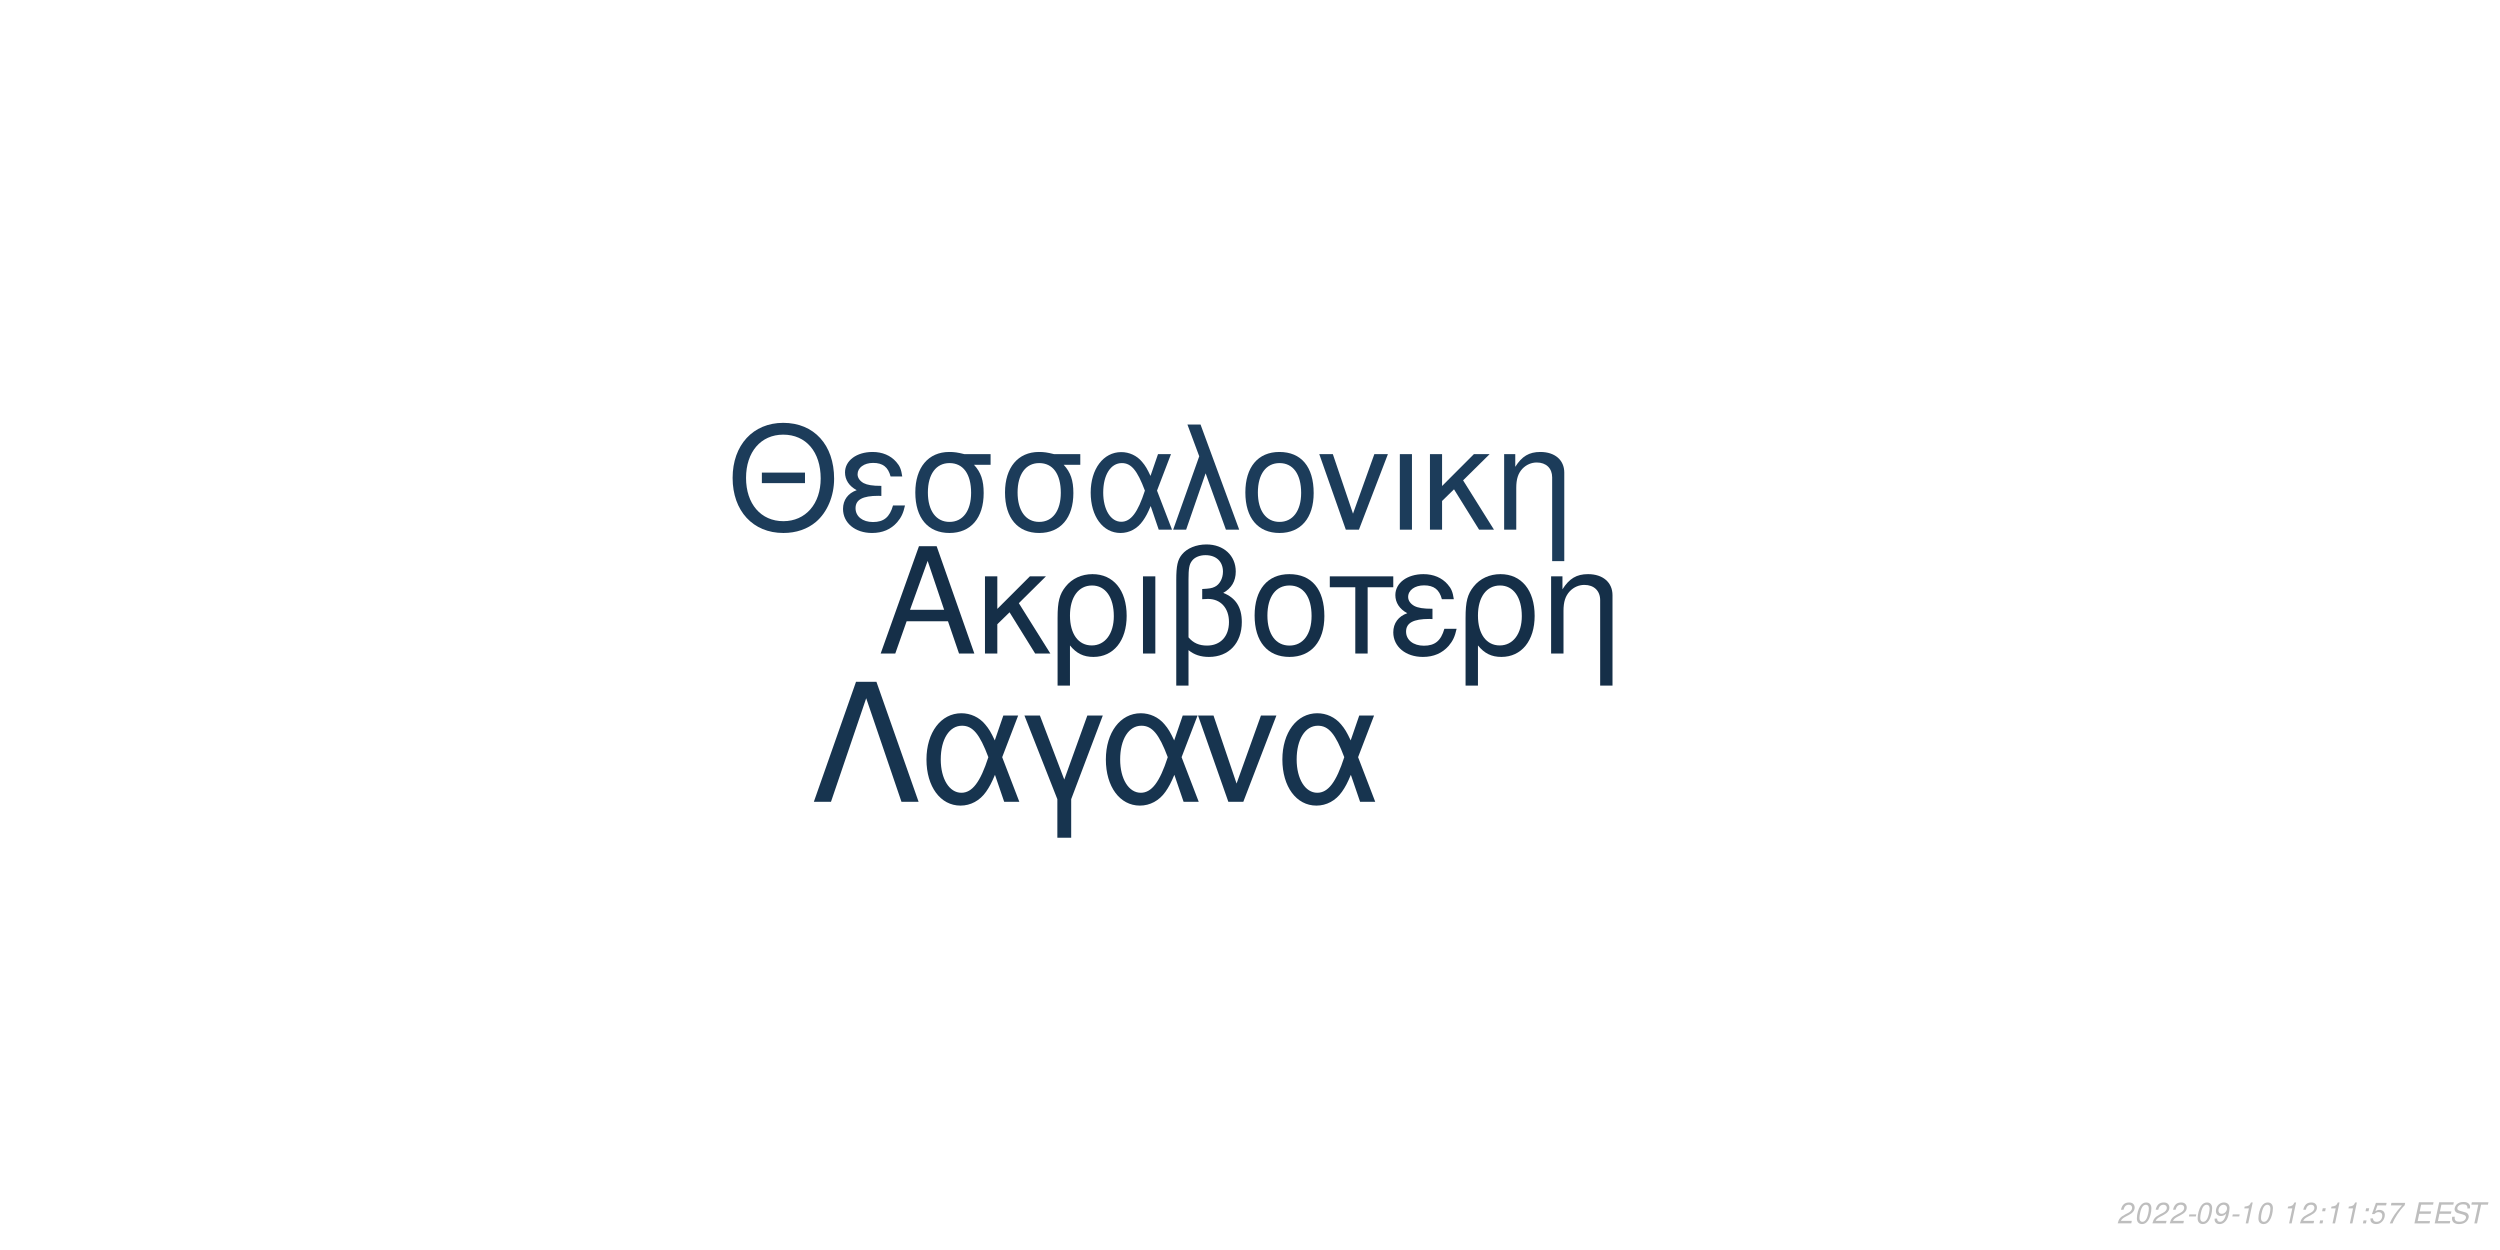
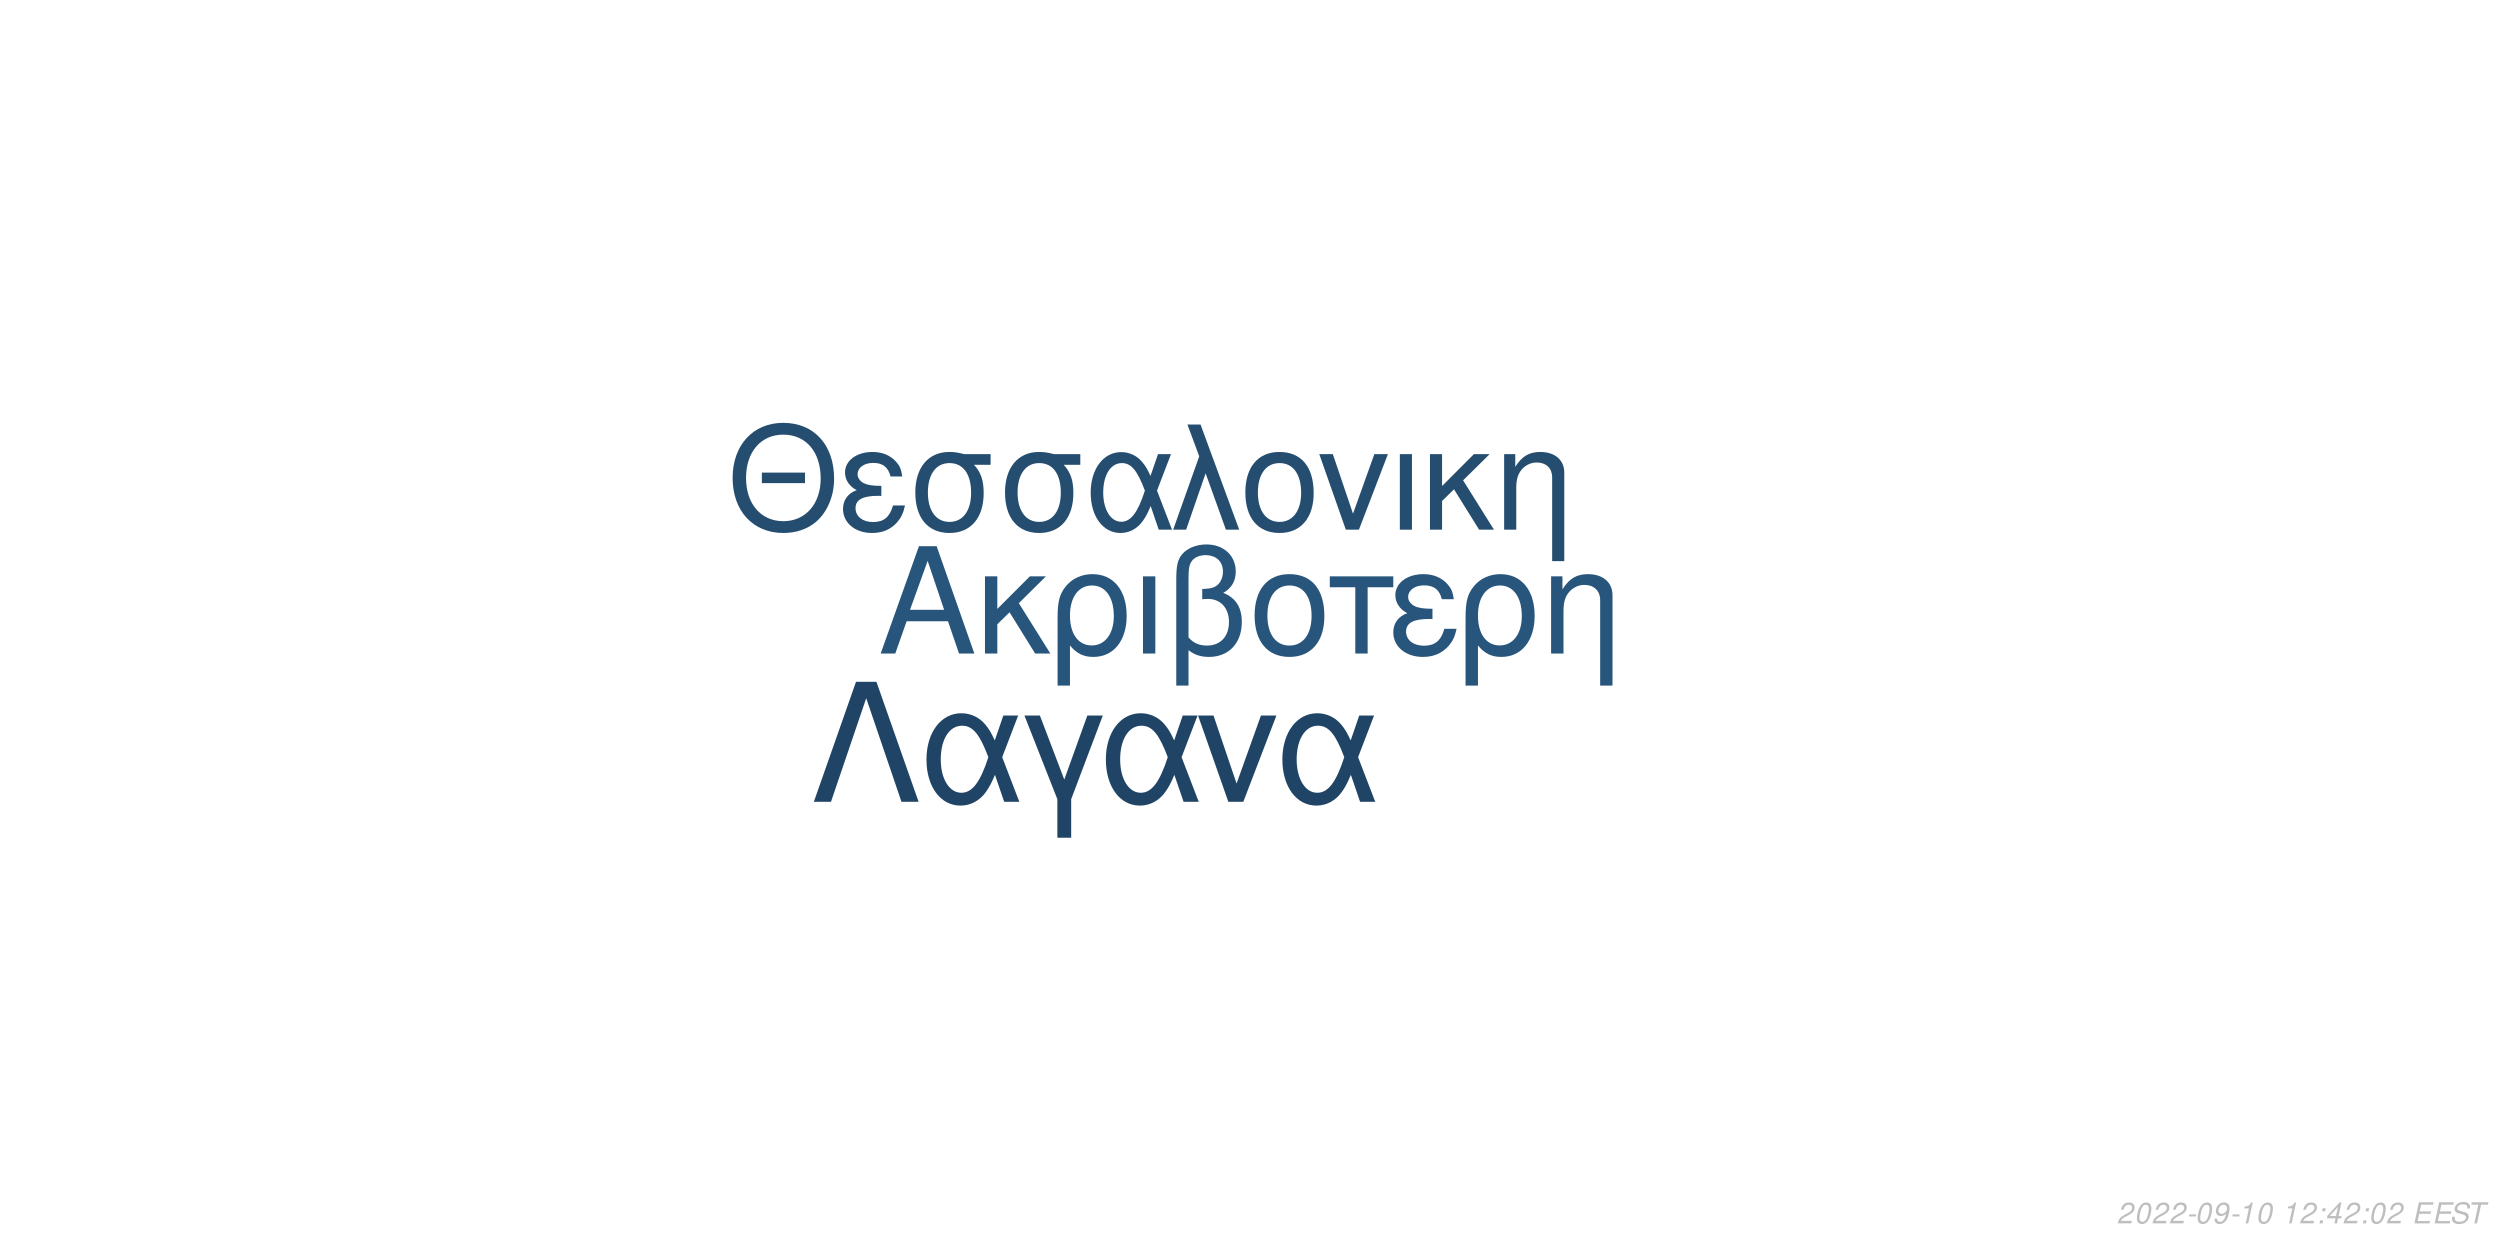
<svg xmlns="http://www.w3.org/2000/svg" xmlns:xlink="http://www.w3.org/1999/xlink" width="864pt" height="432pt" viewBox="0 0 864 432" version="1.1">
  <defs>
    <g>
      <symbol overflow="visible" id="glyph0-0">
        <path style="stroke:none;" d="" />
      </symbol>
      <symbol overflow="visible" id="glyph0-1">
        <path style="stroke:none;" d="M 24.125 -11.141 L 27.938 0 L 33.234 0 L 20.203 -37.094 L 14.094 -37.094 L 0.859 0 L 5.906 0 L 9.828 -11.141 Z M 22.797 -15.109 L 11 -15.109 L 17.094 -32.016 Z M 22.797 -15.109 " />
      </symbol>
      <symbol overflow="visible" id="glyph0-2">
        <path style="stroke:none;" d="M 7.172 -15.422 L 7.172 -26.672 L 2.906 -26.672 L 2.906 0 L 7.172 0 L 7.172 -10.125 L 11.406 -14.25 L 20.25 0 L 25.5 0 L 14.609 -17.406 L 23.969 -26.672 L 18.422 -26.672 Z M 7.172 -15.422 " />
      </symbol>
      <symbol overflow="visible" id="glyph0-3">
        <path style="stroke:none;" d="M 3 11.094 L 7.281 11.094 L 7.281 -2.797 C 9.516 -0.047 11.953 1.172 15.375 1.172 C 22.344 1.172 26.875 -4.422 26.875 -13.031 C 26.875 -21.891 22.297 -27.438 15.062 -27.438 C 11.297 -27.438 7.984 -25.906 5.797 -23.156 C 3.672 -20.516 3 -17.969 3 -12.359 Z M 14.906 -23.516 C 19.547 -23.516 22.438 -19.438 22.438 -12.922 C 22.438 -6.812 19.391 -2.797 14.812 -2.797 C 10.172 -2.797 7.281 -6.766 7.281 -13.125 C 7.281 -19.484 10.234 -23.516 14.906 -23.516 Z M 14.906 -23.516 " />
      </symbol>
      <symbol overflow="visible" id="glyph0-4">
        <path style="stroke:none;" d="M 3.516 0 L 7.781 0 L 7.781 -26.672 L 3.516 -26.672 Z M 3.516 0 " />
      </symbol>
      <symbol overflow="visible" id="glyph0-5">
        <path style="stroke:none;" d="M 4.016 11.094 L 8.25 11.094 L 8.25 -1.172 C 10.172 0.406 12.422 1.172 15.312 1.172 C 22.188 1.172 26.672 -3.609 26.672 -10.891 C 26.672 -15.984 24.578 -19.234 20.25 -20.969 C 23.109 -22.547 24.578 -25.031 24.578 -28.344 C 24.578 -33.844 20.406 -37.703 14.453 -37.703 C 10.938 -37.703 7.734 -36.391 6 -34.25 C 4.484 -32.422 4.016 -30.328 4.016 -25.391 Z M 8.25 -25.656 C 8.25 -29.359 8.5 -30.844 9.469 -32.062 C 10.375 -33.281 12.156 -34 14.094 -34 C 17.812 -34 20.156 -31.812 20.156 -28.297 C 20.156 -25.953 18.984 -23.812 17.297 -23.047 C 16.281 -22.547 15.469 -22.438 12.984 -22.297 L 12.984 -18.781 C 13.734 -18.828 14.344 -18.875 14.969 -18.875 C 19.344 -18.875 22.234 -15.719 22.234 -10.891 C 22.234 -5.906 19.281 -2.75 14.656 -2.75 C 11.953 -2.75 9.922 -3.609 8.25 -5.594 Z M 8.25 -25.656 " />
      </symbol>
      <symbol overflow="visible" id="glyph0-6">
        <path style="stroke:none;" d="M 14.094 -27.438 C 6.562 -27.438 2.094 -22.094 2.094 -13.125 C 2.094 -4.125 6.562 1.172 14.141 1.172 C 21.672 1.172 26.203 -4.172 26.203 -12.922 C 26.203 -22.188 21.828 -27.438 14.094 -27.438 Z M 14.141 -23.516 C 18.938 -23.516 21.781 -19.594 21.781 -12.984 C 21.781 -6.672 18.828 -2.75 14.141 -2.75 C 9.422 -2.75 6.516 -6.672 6.516 -13.125 C 6.516 -19.594 9.422 -23.516 14.141 -23.516 Z M 14.141 -23.516 " />
      </symbol>
      <symbol overflow="visible" id="glyph0-7">
        <path style="stroke:none;" d="M 7.891 0 L 12.156 0 L 12.156 -22.906 L 21.016 -22.906 L 21.016 -26.672 L -0.922 -26.672 L -0.922 -22.906 L 7.891 -22.906 Z M 7.891 0 " />
      </symbol>
      <symbol overflow="visible" id="glyph0-8">
        <path style="stroke:none;" d="M 14.562 -15.469 C 11.344 -15.469 9.562 -15.781 8.297 -16.438 C 6.922 -17.203 6.156 -18.328 6.156 -19.547 C 6.156 -21.891 8.453 -23.562 11.656 -23.562 C 15.062 -23.562 16.953 -22.094 17.812 -18.781 L 21.938 -18.781 C 21.578 -21.266 21.062 -22.5 19.797 -23.922 C 17.812 -26.203 14.906 -27.438 11.453 -27.438 C 5.797 -27.438 1.734 -24.375 1.734 -20.203 C 1.734 -17.609 3.156 -15.375 5.859 -13.938 C 2.797 -12.875 1.016 -10.484 1.016 -7.328 C 1.016 -2.391 5.297 1.172 11.25 1.172 C 14.969 1.172 17.906 -0.109 20.156 -2.641 C 21.578 -4.328 22.297 -5.797 22.906 -8.547 L 18.672 -8.547 C 17.5 -4.422 15.422 -2.703 11.609 -2.703 C 7.938 -2.703 5.438 -4.688 5.438 -7.578 C 5.438 -10.578 7.938 -11.953 13.484 -11.953 C 13.641 -11.953 14.094 -11.953 14.562 -11.906 Z M 14.562 -15.469 " />
      </symbol>
      <symbol overflow="visible" id="glyph0-9">
        <path style="stroke:none;" d="M 3.562 -26.672 L 3.562 0 L 7.844 0 L 7.844 -14.703 C 7.844 -17.906 8.5 -19.891 10.031 -21.531 C 11.406 -22.953 13.188 -23.719 15.062 -23.719 C 18.375 -23.719 20.516 -21.672 20.516 -18.469 L 20.516 11.094 L 24.781 11.094 L 24.781 -20.156 C 24.781 -24.578 21.469 -27.438 16.328 -27.438 C 12.359 -27.438 9.828 -25.906 7.484 -22.188 L 7.484 -26.672 Z M 3.562 -26.672 " />
      </symbol>
      <symbol overflow="visible" id="glyph1-0">
        <path style="stroke:none;" d="" />
      </symbol>
      <symbol overflow="visible" id="glyph1-1">
        <path style="stroke:none;" d="M 26.859 -19.734 L 11.953 -19.734 L 11.953 -16.094 L 26.859 -16.094 Z M 19.328 -36.922 C 8.922 -36.922 1.844 -29.25 1.844 -17.891 C 1.844 -6.484 8.875 1.141 19.391 1.141 C 23.812 1.141 27.703 -0.203 30.641 -2.688 C 34.578 -6.031 36.922 -11.656 36.922 -17.594 C 36.922 -29.297 30 -36.922 19.328 -36.922 Z M 19.328 -32.844 C 27.203 -32.844 32.281 -26.906 32.281 -17.688 C 32.281 -8.922 27.062 -2.938 19.391 -2.938 C 11.609 -2.938 6.484 -8.922 6.484 -17.891 C 6.484 -26.859 11.609 -32.844 19.328 -32.844 Z M 19.328 -32.844 " />
      </symbol>
      <symbol overflow="visible" id="glyph1-2">
        <path style="stroke:none;" d="M 14.25 -15.141 C 11.109 -15.141 9.375 -15.453 8.125 -16.094 C 6.781 -16.844 6.031 -17.938 6.031 -19.141 C 6.031 -21.422 8.266 -23.078 11.406 -23.078 C 14.75 -23.078 16.594 -21.625 17.438 -18.391 L 21.469 -18.391 C 21.125 -20.828 20.625 -22.031 19.391 -23.422 C 17.438 -25.656 14.594 -26.859 11.219 -26.859 C 5.688 -26.859 1.688 -23.875 1.688 -19.781 C 1.688 -17.234 3.094 -15.047 5.734 -13.656 C 2.734 -12.609 1 -10.266 1 -7.172 C 1 -2.344 5.188 1.141 11.016 1.141 C 14.656 1.141 17.547 -0.094 19.734 -2.594 C 21.125 -4.234 21.828 -5.688 22.422 -8.375 L 18.281 -8.375 C 17.141 -4.328 15.094 -2.641 11.359 -2.641 C 7.766 -2.641 5.328 -4.578 5.328 -7.422 C 5.328 -10.359 7.766 -11.703 13.203 -11.703 C 13.359 -11.703 13.797 -11.703 14.25 -11.656 Z M 14.25 -15.141 " />
      </symbol>
      <symbol overflow="visible" id="glyph1-3">
        <path style="stroke:none;" d="M 29 -26.109 L 19.938 -26.109 C 17.594 -26.703 16.438 -26.859 14.703 -26.859 C 7.469 -26.859 2.984 -21.469 2.984 -12.859 C 2.984 -4.031 7.375 1.141 14.797 1.141 C 22.172 1.141 26.609 -4.078 26.609 -12.656 C 26.609 -17.047 25.656 -19.828 23.266 -22.422 L 29 -22.422 Z M 14.797 -23.016 C 19.531 -23.016 22.266 -19.234 22.266 -12.75 C 22.266 -6.531 19.438 -2.688 14.797 -2.688 C 10.172 -2.688 7.328 -6.531 7.328 -12.859 C 7.328 -19.188 10.172 -23.016 14.797 -23.016 Z M 14.797 -23.016 " />
      </symbol>
      <symbol overflow="visible" id="glyph1-4">
        <path style="stroke:none;" d="M 29.344 -26.109 L 24.859 -26.109 L 22.266 -18.578 C 21.125 -21.031 20.484 -22.125 19.328 -23.469 C 17.547 -25.609 14.906 -26.812 12.156 -26.812 C 5.984 -26.812 1.594 -20.984 1.594 -12.812 C 1.594 -4.578 5.828 1.141 11.906 1.141 C 14.953 1.141 17.734 -0.344 19.625 -3.047 C 20.672 -4.531 21.281 -5.688 22.328 -8.172 L 25.109 0 L 29.703 0 L 24.516 -13.5 Z M 20.328 -13.5 C 17.891 -5.922 15.453 -2.734 12.156 -2.734 C 8.516 -2.734 5.922 -6.922 5.922 -12.812 C 5.922 -18.938 8.516 -23.016 12.359 -23.016 C 15.594 -23.016 17.688 -20.531 20.328 -13.5 Z M 20.328 -13.5 " />
      </symbol>
      <symbol overflow="visible" id="glyph1-5">
        <path style="stroke:none;" d="M 1.094 0 L 5.578 0 L 12.312 -19.484 L 19.328 0 L 23.922 0 L 10.562 -36.328 L 6.031 -36.328 L 10.109 -25.359 Z M 1.094 0 " />
      </symbol>
      <symbol overflow="visible" id="glyph1-6">
        <path style="stroke:none;" d="M 13.797 -26.859 C 6.422 -26.859 2.047 -21.625 2.047 -12.859 C 2.047 -4.031 6.422 1.141 13.859 1.141 C 21.234 1.141 25.656 -4.078 25.656 -12.656 C 25.656 -21.719 21.375 -26.859 13.797 -26.859 Z M 13.859 -23.016 C 18.531 -23.016 21.328 -19.188 21.328 -12.703 C 21.328 -6.531 18.438 -2.688 13.859 -2.688 C 9.219 -2.688 6.375 -6.531 6.375 -12.859 C 6.375 -19.188 9.219 -23.016 13.859 -23.016 Z M 13.859 -23.016 " />
      </symbol>
      <symbol overflow="visible" id="glyph1-7">
        <path style="stroke:none;" d="M 14.297 0 L 24.312 -26.109 L 19.625 -26.109 L 12.25 -5.531 L 5.281 -26.109 L 0.594 -26.109 L 9.766 0 Z M 14.297 0 " />
      </symbol>
      <symbol overflow="visible" id="glyph1-8">
        <path style="stroke:none;" d="M 3.438 0 L 7.625 0 L 7.625 -26.109 L 3.438 -26.109 Z M 3.438 0 " />
      </symbol>
      <symbol overflow="visible" id="glyph1-9">
        <path style="stroke:none;" d="M 7.031 -15.094 L 7.031 -26.109 L 2.844 -26.109 L 2.844 0 L 7.031 0 L 7.031 -9.922 L 11.156 -13.953 L 19.828 0 L 24.969 0 L 14.297 -17.047 L 23.469 -26.109 L 18.031 -26.109 Z M 7.031 -15.094 " />
      </symbol>
      <symbol overflow="visible" id="glyph1-10">
        <path style="stroke:none;" d="M 3.484 -26.109 L 3.484 0 L 7.672 0 L 7.672 -14.406 C 7.672 -17.547 8.328 -19.484 9.812 -21.078 C 11.156 -22.469 12.906 -23.219 14.75 -23.219 C 17.984 -23.219 20.078 -21.234 20.078 -18.094 L 20.078 10.859 L 24.266 10.859 L 24.266 -19.734 C 24.266 -24.062 21.031 -26.859 16 -26.859 C 12.109 -26.859 9.609 -25.359 7.328 -21.719 L 7.328 -26.109 Z M 3.484 -26.109 " />
      </symbol>
      <symbol overflow="visible" id="glyph2-0">
        <path style="stroke:none;" d="" />
      </symbol>
      <symbol overflow="visible" id="glyph2-1">
        <path style="stroke:none;" d="M 22.531 -41.484 L 15.484 -41.484 L 0.906 0 L 6.828 0 L 19 -35.797 L 31.188 0 L 37.109 0 Z M 22.531 -41.484 " />
      </symbol>
      <symbol overflow="visible" id="glyph2-2">
        <path style="stroke:none;" d="M 33.516 -29.812 L 28.391 -29.812 L 25.438 -21.219 C 24.125 -24.016 23.391 -25.266 22.078 -26.797 C 20.031 -29.25 17.016 -30.609 13.891 -30.609 C 6.828 -30.609 1.828 -23.953 1.828 -14.625 C 1.828 -5.234 6.656 1.312 13.594 1.312 C 17.078 1.312 20.266 -0.391 22.422 -3.469 C 23.609 -5.172 24.297 -6.484 25.5 -9.328 L 28.688 0 L 33.922 0 L 28 -15.422 Z M 23.219 -15.422 C 20.422 -6.766 17.641 -3.125 13.891 -3.125 C 9.734 -3.125 6.766 -7.906 6.766 -14.625 C 6.766 -21.625 9.734 -26.297 14.109 -26.297 C 17.812 -26.297 20.203 -23.453 23.219 -15.422 Z M 23.219 -15.422 " />
      </symbol>
      <symbol overflow="visible" id="glyph2-3">
        <path style="stroke:none;" d="M 12.062 12.406 L 16.844 12.406 L 16.844 -0.906 L 27.766 -29.812 L 22.422 -29.812 L 14.453 -7.688 L 6.031 -29.812 L 0.688 -29.812 L 12.062 -0.906 Z M 12.062 12.406 " />
      </symbol>
      <symbol overflow="visible" id="glyph2-4">
        <path style="stroke:none;" d="M 16.328 0 L 27.766 -29.812 L 22.422 -29.812 L 14 -6.312 L 6.031 -29.812 L 0.688 -29.812 L 11.156 0 Z M 16.328 0 " />
      </symbol>
      <symbol overflow="visible" id="glyph3-0">
        <path style="stroke:none;" d="" />
      </symbol>
      <symbol overflow="visible" id="glyph3-1">
        <path style="stroke:none;" d="M 5.234 -0.875 L 1.469 -0.875 C 1.641 -1.375 2.203 -1.891 3.109 -2.344 L 4.234 -2.938 C 5.562 -3.625 6.219 -4.469 6.219 -5.484 C 6.219 -5.938 6.062 -6.359 5.797 -6.656 C 5.469 -7.047 4.984 -7.234 4.312 -7.234 C 2.766 -7.234 1.891 -6.453 1.484 -4.734 L 2.375 -4.734 C 2.484 -5.188 2.609 -5.484 2.797 -5.75 C 3.094 -6.203 3.609 -6.453 4.188 -6.453 C 4.891 -6.453 5.344 -6.031 5.344 -5.375 C 5.344 -4.703 4.859 -4.094 4.016 -3.656 L 2.984 -3.125 C 1.234 -2.188 0.797 -1.656 0.344 -0.016 L 5.047 -0.016 Z M 5.234 -0.875 " />
      </symbol>
      <symbol overflow="visible" id="glyph3-2">
        <path style="stroke:none;" d="M 4.203 -7.234 C 3.375 -7.234 2.688 -6.812 2.125 -5.984 C 1.484 -5.047 0.984 -3.188 0.984 -1.734 C 0.984 -1.109 1.172 -0.562 1.484 -0.266 C 1.797 0.047 2.281 0.234 2.766 0.234 C 3.625 0.234 4.281 -0.156 4.859 -1.016 C 5.516 -1.953 6 -3.797 6 -5.266 C 6 -6.5 5.328 -7.234 4.203 -7.234 Z M 4.094 -6.453 C 4.734 -6.453 5.125 -5.984 5.125 -5.156 C 5.125 -4.203 4.781 -2.625 4.406 -1.812 C 3.984 -0.938 3.516 -0.547 2.875 -0.547 C 2.25 -0.547 1.875 -1.031 1.875 -1.828 C 1.875 -2.797 2.203 -4.344 2.594 -5.203 C 2.984 -6.047 3.453 -6.453 4.094 -6.453 Z M 4.094 -6.453 " />
      </symbol>
      <symbol overflow="visible" id="glyph3-3">
        <path style="stroke:none;" d="M 3.516 -3.125 L 1.125 -3.125 L 0.969 -2.406 L 3.359 -2.406 Z M 3.516 -3.125 " />
      </symbol>
      <symbol overflow="visible" id="glyph3-4">
        <path style="stroke:none;" d="M 0.844 -1.656 C 0.844 -1.547 0.844 -1.438 0.844 -1.375 C 0.844 -0.406 1.531 0.234 2.578 0.234 C 3.203 0.234 3.766 0.016 4.297 -0.438 C 4.938 -1 5.312 -1.656 5.594 -2.719 C 5.844 -3.672 6.016 -4.766 6.016 -5.375 C 6.016 -5.844 5.844 -6.328 5.547 -6.656 C 5.203 -7.031 4.703 -7.234 4.062 -7.234 C 2.516 -7.234 1.297 -5.938 1.297 -4.266 C 1.297 -3.203 1.984 -2.547 3.047 -2.547 C 3.484 -2.547 3.953 -2.672 4.281 -2.891 C 4.406 -2.984 4.547 -3.078 4.828 -3.344 C 4.438 -1.484 3.703 -0.547 2.703 -0.547 C 2.109 -0.547 1.719 -0.938 1.719 -1.547 L 1.719 -1.656 Z M 3.953 -6.453 C 4.625 -6.453 5.141 -5.953 5.141 -5.281 C 5.141 -4.188 4.312 -3.312 3.297 -3.312 C 2.594 -3.312 2.172 -3.734 2.172 -4.453 C 2.172 -5.562 2.984 -6.453 3.953 -6.453 Z M 3.953 -6.453 " />
      </symbol>
      <symbol overflow="visible" id="glyph3-5">
        <path style="stroke:none;" d="M 3.703 -5.188 L 2.594 0 L 3.469 0 L 5.016 -7.234 L 4.438 -7.234 C 3.906 -6.156 3.688 -6.016 2.234 -5.812 L 2.109 -5.188 Z M 3.703 -5.188 " />
      </symbol>
      <symbol overflow="visible" id="glyph3-6">
        <path style="stroke:none;" d="" />
      </symbol>
      <symbol overflow="visible" id="glyph3-7">
        <path style="stroke:none;" d="M 2.359 -1.031 L 1.312 -1.031 L 1.094 0 L 2.141 0 Z M 3.266 -5.234 L 2.219 -5.234 L 2 -4.203 L 3.047 -4.203 Z M 3.266 -5.234 " />
      </symbol>
      <symbol overflow="visible" id="glyph3-8">
-         <path style="stroke:none;" d="M 6.297 -7.094 L 2.594 -7.094 L 1.234 -3.234 L 2.047 -3.234 C 2.656 -3.766 2.938 -3.906 3.531 -3.906 C 4.328 -3.906 4.797 -3.453 4.797 -2.688 C 4.797 -1.438 3.969 -0.547 2.828 -0.547 C 2.031 -0.547 1.609 -0.938 1.578 -1.734 L 0.703 -1.734 L 0.703 -1.516 C 0.703 -0.938 0.844 -0.547 1.188 -0.266 C 1.562 0.062 2.078 0.234 2.703 0.234 C 3.656 0.234 4.391 -0.156 4.984 -0.922 C 5.422 -1.5 5.672 -2.234 5.672 -2.953 C 5.672 -4 4.938 -4.672 3.812 -4.672 C 3.328 -4.672 2.906 -4.547 2.406 -4.234 L 3.109 -6.219 L 6.109 -6.219 Z M 6.297 -7.094 " />
+         <path style="stroke:none;" d="M 3.625 -1.75 L 3.266 0 L 4.141 0 L 4.516 -1.75 L 5.562 -1.75 L 5.734 -2.531 L 4.688 -2.531 L 5.688 -7.234 L 5.016 -7.234 L 0.844 -2.672 L 0.641 -1.75 Z M 3.797 -2.531 L 1.594 -2.531 L 4.469 -5.703 Z M 3.797 -2.531 " />
      </symbol>
      <symbol overflow="visible" id="glyph3-9">
-         <path style="stroke:none;" d="M 6.703 -7.094 L 1.953 -7.094 L 1.766 -6.219 L 5.594 -6.219 C 3.344 -3.688 2.266 -2.109 1.375 0 L 2.344 0 C 3.031 -1.906 4.828 -4.594 6.547 -6.281 Z M 6.703 -7.094 " />
+         <path style="stroke:none;" d="M 2.547 -3.312 L 6.5 -3.312 L 6.688 -4.141 L 2.719 -4.141 L 3.219 -6.469 L 7.344 -6.469 L 7.516 -7.297 L 2.453 -7.297 L 0.906 0 L 6.125 0 L 6.297 -0.812 L 2.016 -0.812 Z M 2.547 -3.312 " />
      </symbol>
      <symbol overflow="visible" id="glyph3-10">
-         <path style="stroke:none;" d="M 2.547 -3.312 L 6.5 -3.312 L 6.688 -4.141 L 2.719 -4.141 L 3.219 -6.469 L 7.344 -6.469 L 7.516 -7.297 L 2.453 -7.297 L 0.906 0 L 6.125 0 L 6.297 -0.812 L 2.016 -0.812 Z M 2.547 -3.312 " />
+         <path style="stroke:none;" d="M 7.062 -5.156 C 7.125 -5.438 7.141 -5.562 7.141 -5.703 C 7.141 -6.156 6.938 -6.594 6.594 -6.891 C 6.188 -7.25 5.656 -7.406 4.875 -7.406 C 3.844 -7.406 3.047 -7.125 2.5 -6.562 C 2.094 -6.141 1.781 -5.438 1.781 -4.922 C 1.781 -4.297 2.219 -3.766 2.891 -3.562 L 4.594 -3.094 C 5.406 -2.859 5.734 -2.578 5.734 -2.094 C 5.734 -1.781 5.547 -1.406 5.266 -1.141 C 4.844 -0.766 4.266 -0.578 3.453 -0.578 C 2.328 -0.578 1.812 -0.984 1.812 -1.906 C 1.812 -2.047 1.812 -2.125 1.844 -2.312 L 0.984 -2.312 C 0.906 -2.062 0.891 -1.906 0.891 -1.688 C 0.891 -0.484 1.797 0.234 3.297 0.234 C 4.359 0.234 5.234 -0.062 5.812 -0.609 C 6.344 -1.078 6.688 -1.797 6.688 -2.375 C 6.688 -2.641 6.609 -2.906 6.453 -3.156 C 6.234 -3.5 5.938 -3.703 5.469 -3.828 L 3.75 -4.312 C 2.984 -4.547 2.734 -4.734 2.734 -5.188 C 2.734 -5.547 2.875 -5.844 3.188 -6.109 C 3.547 -6.438 4.031 -6.594 4.703 -6.594 C 5.266 -6.594 5.688 -6.484 5.906 -6.297 C 6.094 -6.125 6.219 -5.797 6.219 -5.516 C 6.219 -5.422 6.203 -5.344 6.188 -5.156 Z M 7.062 -5.156 " />
      </symbol>
      <symbol overflow="visible" id="glyph3-11">
-         <path style="stroke:none;" d="M 7.062 -5.156 C 7.125 -5.438 7.141 -5.562 7.141 -5.703 C 7.141 -6.156 6.938 -6.594 6.594 -6.891 C 6.188 -7.25 5.656 -7.406 4.875 -7.406 C 3.844 -7.406 3.047 -7.125 2.5 -6.562 C 2.094 -6.141 1.781 -5.438 1.781 -4.922 C 1.781 -4.297 2.219 -3.766 2.891 -3.562 L 4.594 -3.094 C 5.406 -2.859 5.734 -2.578 5.734 -2.094 C 5.734 -1.781 5.547 -1.406 5.266 -1.141 C 4.844 -0.766 4.266 -0.578 3.453 -0.578 C 2.328 -0.578 1.812 -0.984 1.812 -1.906 C 1.812 -2.047 1.812 -2.125 1.844 -2.312 L 0.984 -2.312 C 0.906 -2.062 0.891 -1.906 0.891 -1.688 C 0.891 -0.484 1.797 0.234 3.297 0.234 C 4.359 0.234 5.234 -0.062 5.812 -0.609 C 6.344 -1.078 6.688 -1.797 6.688 -2.375 C 6.688 -2.641 6.609 -2.906 6.453 -3.156 C 6.234 -3.5 5.938 -3.703 5.469 -3.828 L 3.75 -4.312 C 2.984 -4.547 2.734 -4.734 2.734 -5.188 C 2.734 -5.547 2.875 -5.844 3.188 -6.109 C 3.547 -6.438 4.031 -6.594 4.703 -6.594 C 5.266 -6.594 5.688 -6.484 5.906 -6.297 C 6.094 -6.125 6.219 -5.797 6.219 -5.516 C 6.219 -5.422 6.203 -5.344 6.188 -5.156 Z M 7.062 -5.156 " />
-       </symbol>
-       <symbol overflow="visible" id="glyph3-12">
        <path style="stroke:none;" d="M 4.938 -6.469 L 7.312 -6.469 L 7.484 -7.297 L 1.75 -7.297 L 1.578 -6.469 L 3.984 -6.469 L 2.609 0 L 3.547 0 Z M 4.938 -6.469 " />
      </symbol>
    </g>
  </defs>
  <g id="surface1">
    <rect x="0" y="0" width="864" height="432" style="fill:rgb(100%,100%,100%);fill-opacity:1;stroke:none;" />
-     <g style="fill:rgb(8.235%,18.431%,28.235%);fill-opacity:1;">
+     <g style="fill:rgb(15.686%,33.333%,48.235%);fill-opacity:1;">
      <use xlink:href="#glyph0-1" x="303.5" y="225.861" />
      <use xlink:href="#glyph0-2" x="337.5" y="225.861" />
      <use xlink:href="#glyph0-3" x="362.5" y="225.861" />
      <use xlink:href="#glyph0-4" x="391.5" y="225.861" />
      <use xlink:href="#glyph0-5" x="402.5" y="225.861" />
      <use xlink:href="#glyph0-6" x="431.5" y="225.861" />
      <use xlink:href="#glyph0-7" x="460.5" y="225.861" />
      <use xlink:href="#glyph0-8" x="480.5" y="225.861" />
      <use xlink:href="#glyph0-3" x="503.5" y="225.861" />
      <use xlink:href="#glyph0-9" x="532.5" y="225.861" />
    </g>
-     <g style="fill:rgb(10.98%,23.529%,35.294%);fill-opacity:1;">
+     <g style="fill:rgb(14.118%,30.196%,43.922%);fill-opacity:1;">
      <use xlink:href="#glyph1-1" x="251.348" y="183.058" />
      <use xlink:href="#glyph1-2" x="290.348" y="183.058" />
      <use xlink:href="#glyph1-3" x="313.348" y="183.058" />
      <use xlink:href="#glyph1-3" x="344.348" y="183.058" />
      <use xlink:href="#glyph1-4" x="375.348" y="183.058" />
      <use xlink:href="#glyph1-5" x="404.348" y="183.058" />
      <use xlink:href="#glyph1-6" x="428.348" y="183.058" />
      <use xlink:href="#glyph1-7" x="455.348" y="183.058" />
      <use xlink:href="#glyph1-8" x="480.348" y="183.058" />
      <use xlink:href="#glyph1-9" x="491.348" y="183.058" />
      <use xlink:href="#glyph1-10" x="516.348" y="183.058" />
    </g>
-     <g style="fill:rgb(9.02%,20.392%,30.98%);fill-opacity:1;">
+     <g style="fill:rgb(12.549%,26.667%,39.608%);fill-opacity:1;">
      <use xlink:href="#glyph2-1" x="280.359" y="277.105" />
      <use xlink:href="#glyph2-2" x="318.359" y="277.105" />
      <use xlink:href="#glyph2-3" x="353.359" y="277.105" />
      <use xlink:href="#glyph2-2" x="380.359" y="277.105" />
      <use xlink:href="#glyph2-4" x="413.359" y="277.105" />
      <use xlink:href="#glyph2-2" x="441.359" y="277.105" />
    </g>
    <g style="fill:rgb(74.51%,74.51%,74.51%);fill-opacity:1;">
      <use xlink:href="#glyph3-1" x="731.52" y="422.81" />
      <use xlink:href="#glyph3-2" x="737.52" y="422.81" />
      <use xlink:href="#glyph3-1" x="743.52" y="422.81" />
      <use xlink:href="#glyph3-1" x="749.52" y="422.81" />
      <use xlink:href="#glyph3-3" x="755.52" y="422.81" />
      <use xlink:href="#glyph3-2" x="758.52" y="422.81" />
      <use xlink:href="#glyph3-4" x="764.52" y="422.81" />
      <use xlink:href="#glyph3-3" x="770.52" y="422.81" />
      <use xlink:href="#glyph3-5" x="773.52" y="422.81" />
      <use xlink:href="#glyph3-2" x="779.52" y="422.81" />
      <use xlink:href="#glyph3-6" x="785.52" y="422.81" />
      <use xlink:href="#glyph3-5" x="788.52" y="422.81" />
      <use xlink:href="#glyph3-1" x="794.52" y="422.81" />
      <use xlink:href="#glyph3-7" x="800.52" y="422.81" />
-       <use xlink:href="#glyph3-5" x="803.52" y="422.81" />
-       <use xlink:href="#glyph3-5" x="809.52" y="422.81" />
+       <use xlink:href="#glyph3-8" x="803.52" y="422.81" />
+       <use xlink:href="#glyph3-1" x="809.52" y="422.81" />
      <use xlink:href="#glyph3-7" x="815.52" y="422.81" />
-       <use xlink:href="#glyph3-8" x="818.52" y="422.81" />
-       <use xlink:href="#glyph3-9" x="824.52" y="422.81" />
+       <use xlink:href="#glyph3-2" x="818.52" y="422.81" />
+       <use xlink:href="#glyph3-1" x="824.52" y="422.81" />
      <use xlink:href="#glyph3-6" x="830.52" y="422.81" />
-       <use xlink:href="#glyph3-10" x="833.52" y="422.81" />
-       <use xlink:href="#glyph3-10" x="840.52" y="422.81" />
-       <use xlink:href="#glyph3-11" x="846.52" y="422.81" />
-       <use xlink:href="#glyph3-12" x="852.52" y="422.81" />
+       <use xlink:href="#glyph3-9" x="833.52" y="422.81" />
+       <use xlink:href="#glyph3-9" x="840.52" y="422.81" />
+       <use xlink:href="#glyph3-10" x="846.52" y="422.81" />
+       <use xlink:href="#glyph3-11" x="852.52" y="422.81" />
    </g>
  </g>
</svg>
